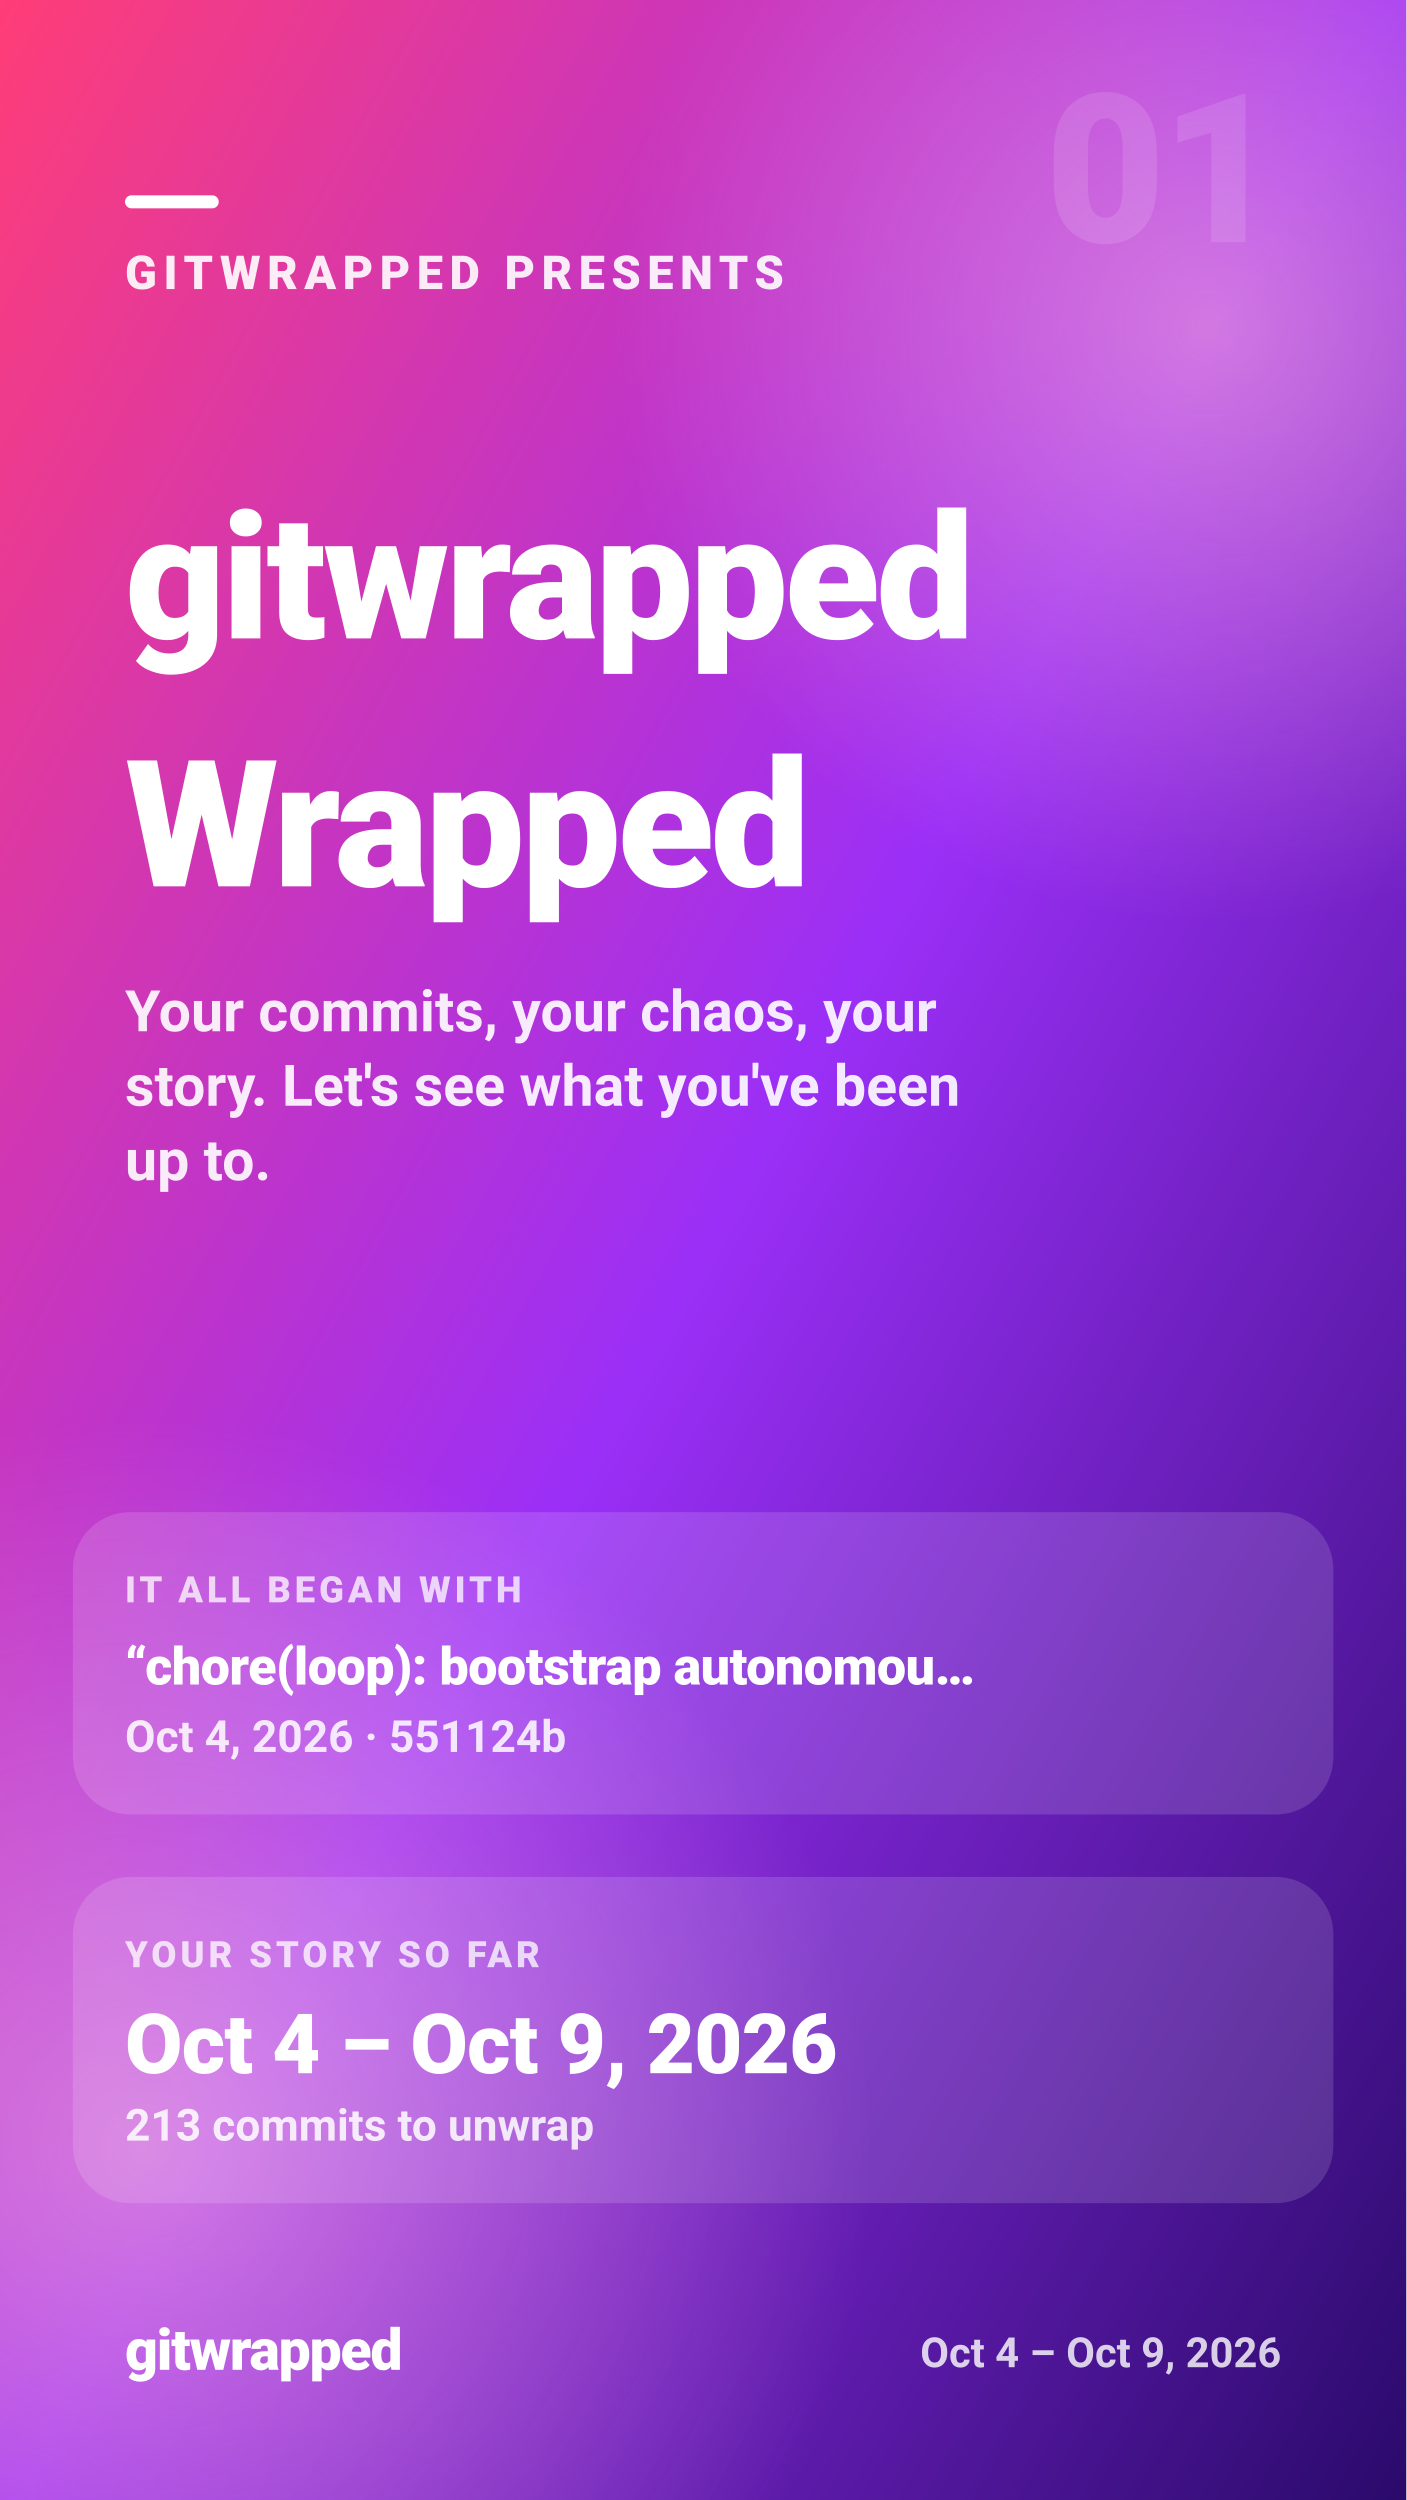
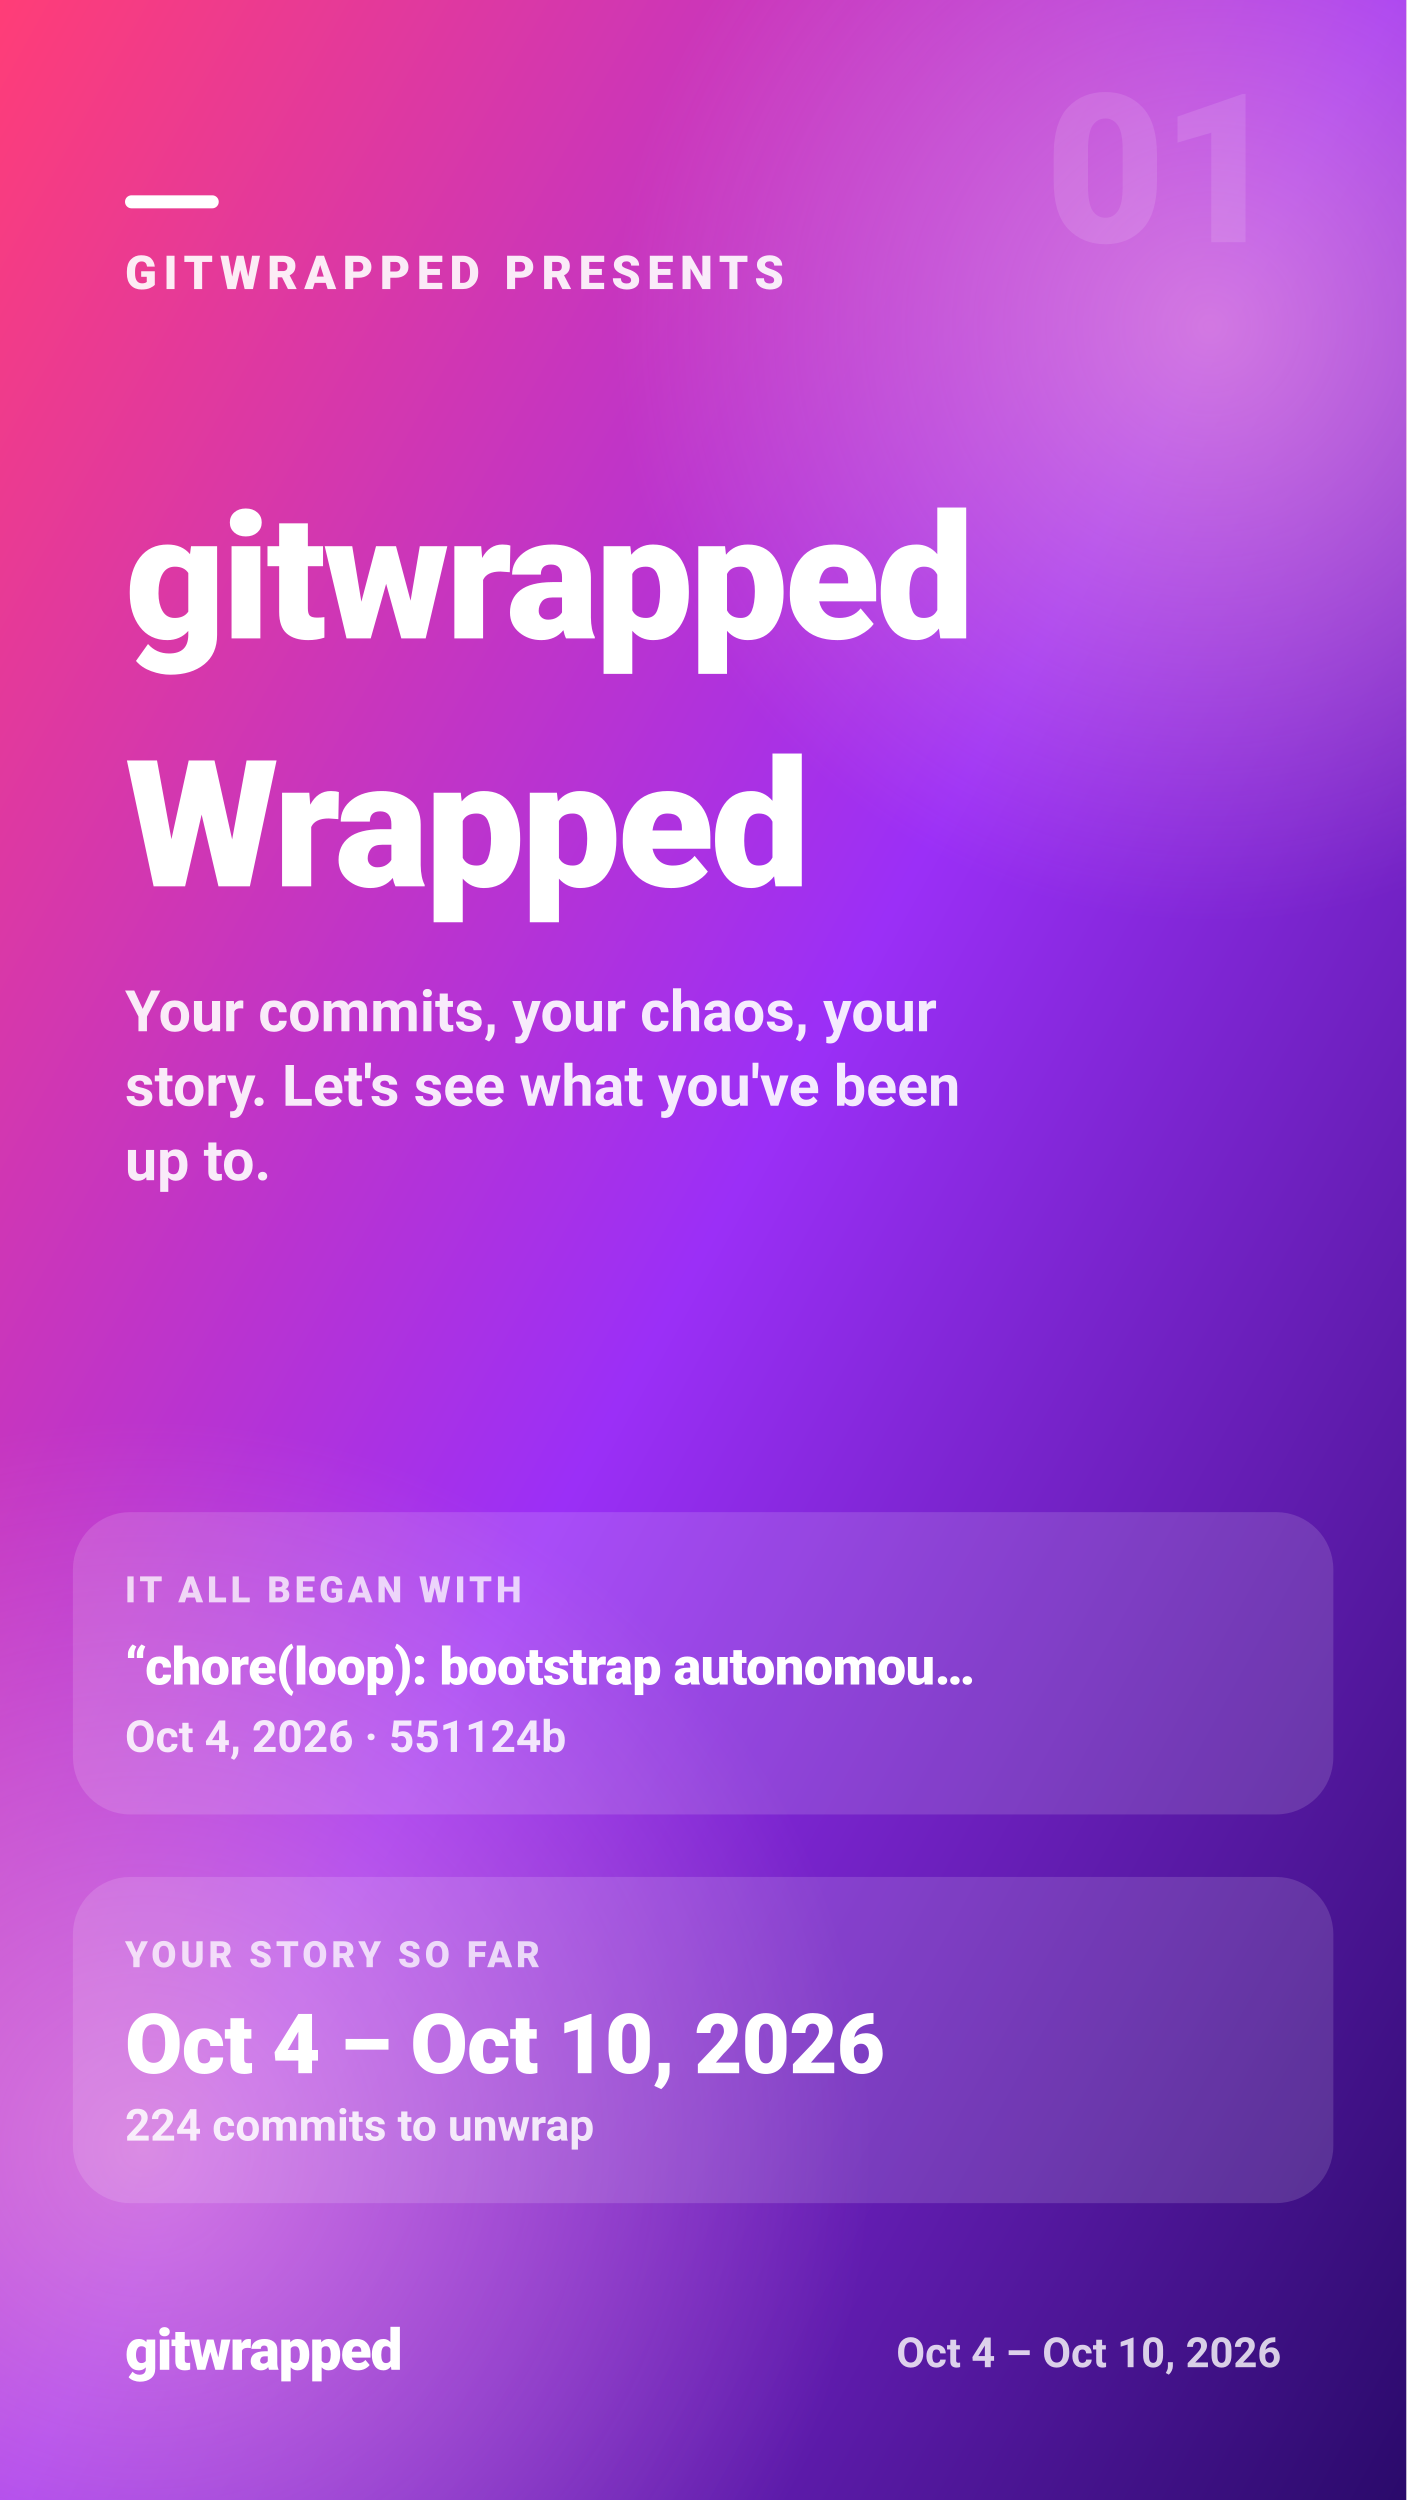
<svg xmlns="http://www.w3.org/2000/svg" width="1080" height="1920" viewBox="0 0 1080 1920" role="img" aria-label="GITWRAPPED PRESENTS — gitwrapped — Wrapped">
  <defs>
    <linearGradient id="gw-intro-bg" x1="0" y1="0" x2="1" y2="1">
      <stop offset="0.00" stop-color="#ff3d77" />
      <stop offset="0.50" stop-color="#9b2ff7" />
      <stop offset="1.00" stop-color="#2a0a6b" />
    </linearGradient>
    <radialGradient id="gw-intro-glow">
      <stop offset="0" stop-color="#ffb3d1" stop-opacity="0.55" />
      <stop offset="1" stop-color="#ffb3d1" stop-opacity="0" />
    </radialGradient>
  </defs>
  <rect width="1080" height="1920" fill="url(#gw-intro-bg)" />
  <circle cx="930" cy="250" r="460" fill="url(#gw-intro-glow)" />
  <circle cx="110" cy="1650" r="560" fill="url(#gw-intro-glow)" />
  <g fill="#ffffff" font-family="system-ui, -apple-system, 'Segoe UI', Roboto, Helvetica, Arial, sans-serif">
    <text x="984" y="186" font-size="160" font-weight="900" fill-opacity="0.12" text-anchor="end" letter-spacing="-4">01</text>
    <rect x="96" y="150" width="72" height="10" rx="5" fill="#ffffff" />
    <text x="96" y="222" font-size="36" font-weight="800" fill-opacity="0.9" letter-spacing="5">GITWRAPPED PRESENTS</text>
    <text x="96" y="490.3" font-size="134" font-weight="900" letter-spacing="-2.7">gitwrapped</text>
    <text x="96" y="680.7" font-size="136" font-weight="900" letter-spacing="-2.7">Wrapped</text>
    <text x="96" y="792" font-size="44" font-weight="600" fill-opacity="0.9">Your commits, your chaos, your</text>
    <text x="96" y="849.2" font-size="44" font-weight="600" fill-opacity="0.9">story. Let's see what you've been</text>
    <text x="96" y="906.4" font-size="44" font-weight="600" fill-opacity="0.9">up to.</text>
    <rect x="56" y="1161.3" width="968" height="232.2" rx="44" fill="#ffffff" fill-opacity="0.14" />
    <text x="96" y="1230.6" font-size="28" font-weight="800" fill-opacity="0.75" letter-spacing="3">IT ALL BEGAN WITH</text>
    <text x="96" y="1293.7" font-size="40" font-weight="900" letter-spacing="-0.4">“chore(loop): bootstrap autonomou…</text>
    <text x="96" y="1345.5" font-size="34" font-weight="700" fill-opacity="0.85">Oct 4, 2026 · 551124b</text>
    <rect x="56" y="1441.5" width="968" height="250.5" rx="44" fill="#ffffff" fill-opacity="0.14" />
    <text x="96" y="1510.8" font-size="28" font-weight="800" fill-opacity="0.75" letter-spacing="3">YOUR STORY SO FAR</text>
-     <text x="96" y="1592.2" font-size="64" font-weight="900" letter-spacing="-0.6">Oct 4 – Oct 9, 2026</text>
-     <text x="96" y="1644" font-size="34" font-weight="700" fill-opacity="0.85">213 commits to unwrap</text>
+     <text x="96" y="1592.2" font-size="64" font-weight="900" letter-spacing="-0.6">Oct 4 – Oct 10, 2026</text>
+     <text x="96" y="1644" font-size="34" font-weight="700" fill-opacity="0.85">224 commits to unwrap</text>
    <text x="96" y="1820" font-size="44" font-weight="900" letter-spacing="-1">gitwrapped</text>
-     <text x="984" y="1818" font-size="32" font-weight="600" fill-opacity="0.8" text-anchor="end">Oct 4 – Oct 9, 2026</text>
+     <text x="984" y="1818" font-size="32" font-weight="600" fill-opacity="0.8" text-anchor="end">Oct 4 – Oct 10, 2026</text>
  </g>
</svg>
